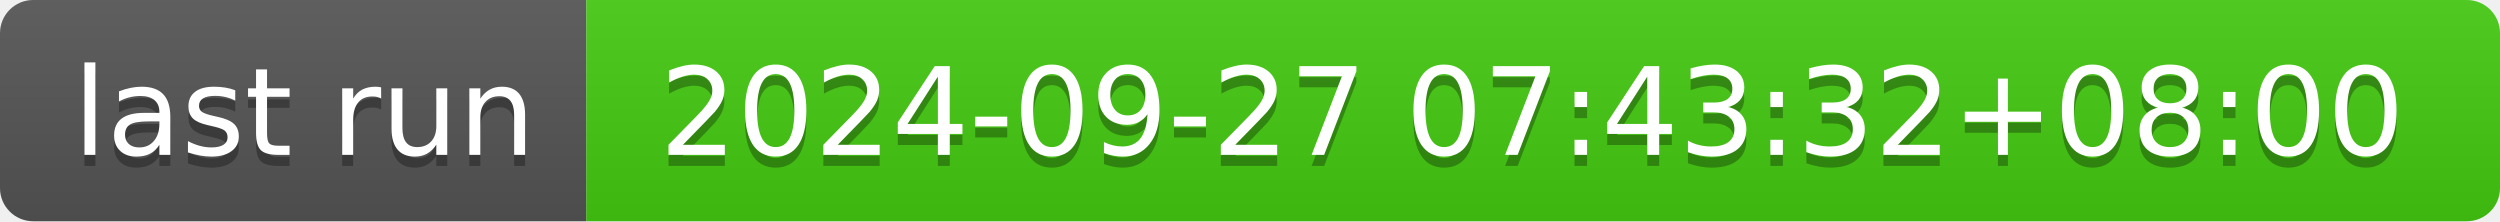
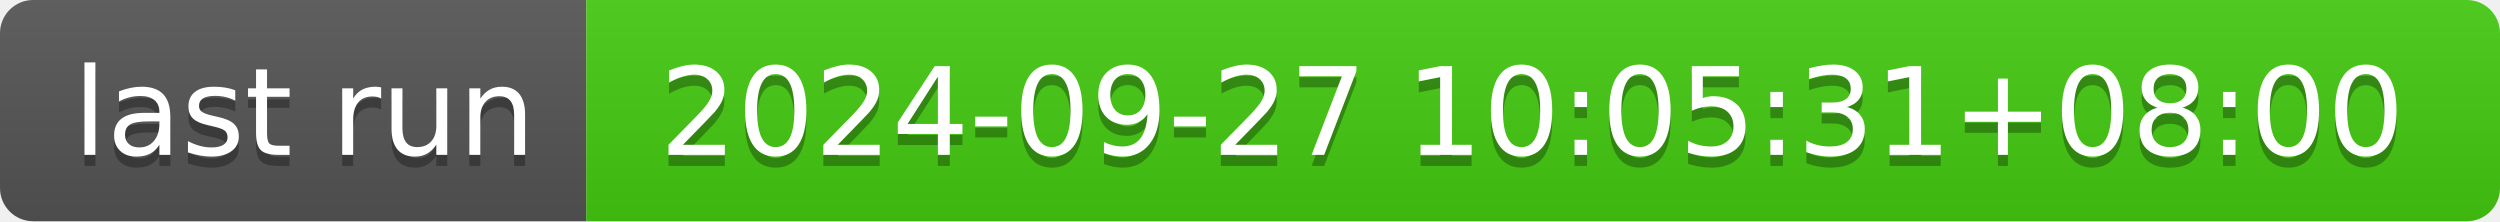
- <svg xmlns="http://www.w3.org/2000/svg" width="226" height="20" role="img" aria-label="last run: 2024-09-27 07:43:32+08:00">
+ <svg xmlns="http://www.w3.org/2000/svg" width="226" height="20" role="img" aria-label="last run: 2024-09-27 10:05:31+08:00">
  <linearGradient id="s" x2="0" y2="100%">
    <stop offset="0" stop-color="#bbb" stop-opacity=".1" />
    <stop offset="1" stop-opacity=".1" />
  </linearGradient>
  <clipPath id="r">
    <rect width="226" height="20" rx="3" fill="#fff" />
  </clipPath>
  <g clip-path="url(#r)">
    <rect width="53" height="20" fill="#555" />
    <rect x="53" width="173" height="20" fill="#4c1" />
    <rect width="226" height="20" fill="url(#s)" />
  </g>
  <g fill="#fff" text-anchor="middle" font-family="Verdana,Geneva,DejaVu Sans,sans-serif" text-rendering="geometricPrecision" font-size="110">
    <text aria-hidden="true" x="275" y="150" fill="#010101" fill-opacity=".3" transform="scale(.1)" textLength="430">last run</text>
    <text x="275" y="140" transform="scale(.1)" fill="#fff" textLength="430">last run</text>
-     <text aria-hidden="true" x="1385" y="150" fill="#010101" fill-opacity=".3" transform="scale(.1)" textLength="1630">2024-09-27 07:43:32+08:00</text>
-     <text x="1385" y="140" transform="scale(.1)" fill="#fff" textLength="1630">2024-09-27 07:43:32+08:00</text>
+     <text aria-hidden="true" x="1385" y="150" fill="#010101" fill-opacity=".3" transform="scale(.1)" textLength="1630">2024-09-27 10:05:31+08:00</text>
+     <text x="1385" y="140" transform="scale(.1)" fill="#fff" textLength="1630">2024-09-27 10:05:31+08:00</text>
  </g>
</svg>
